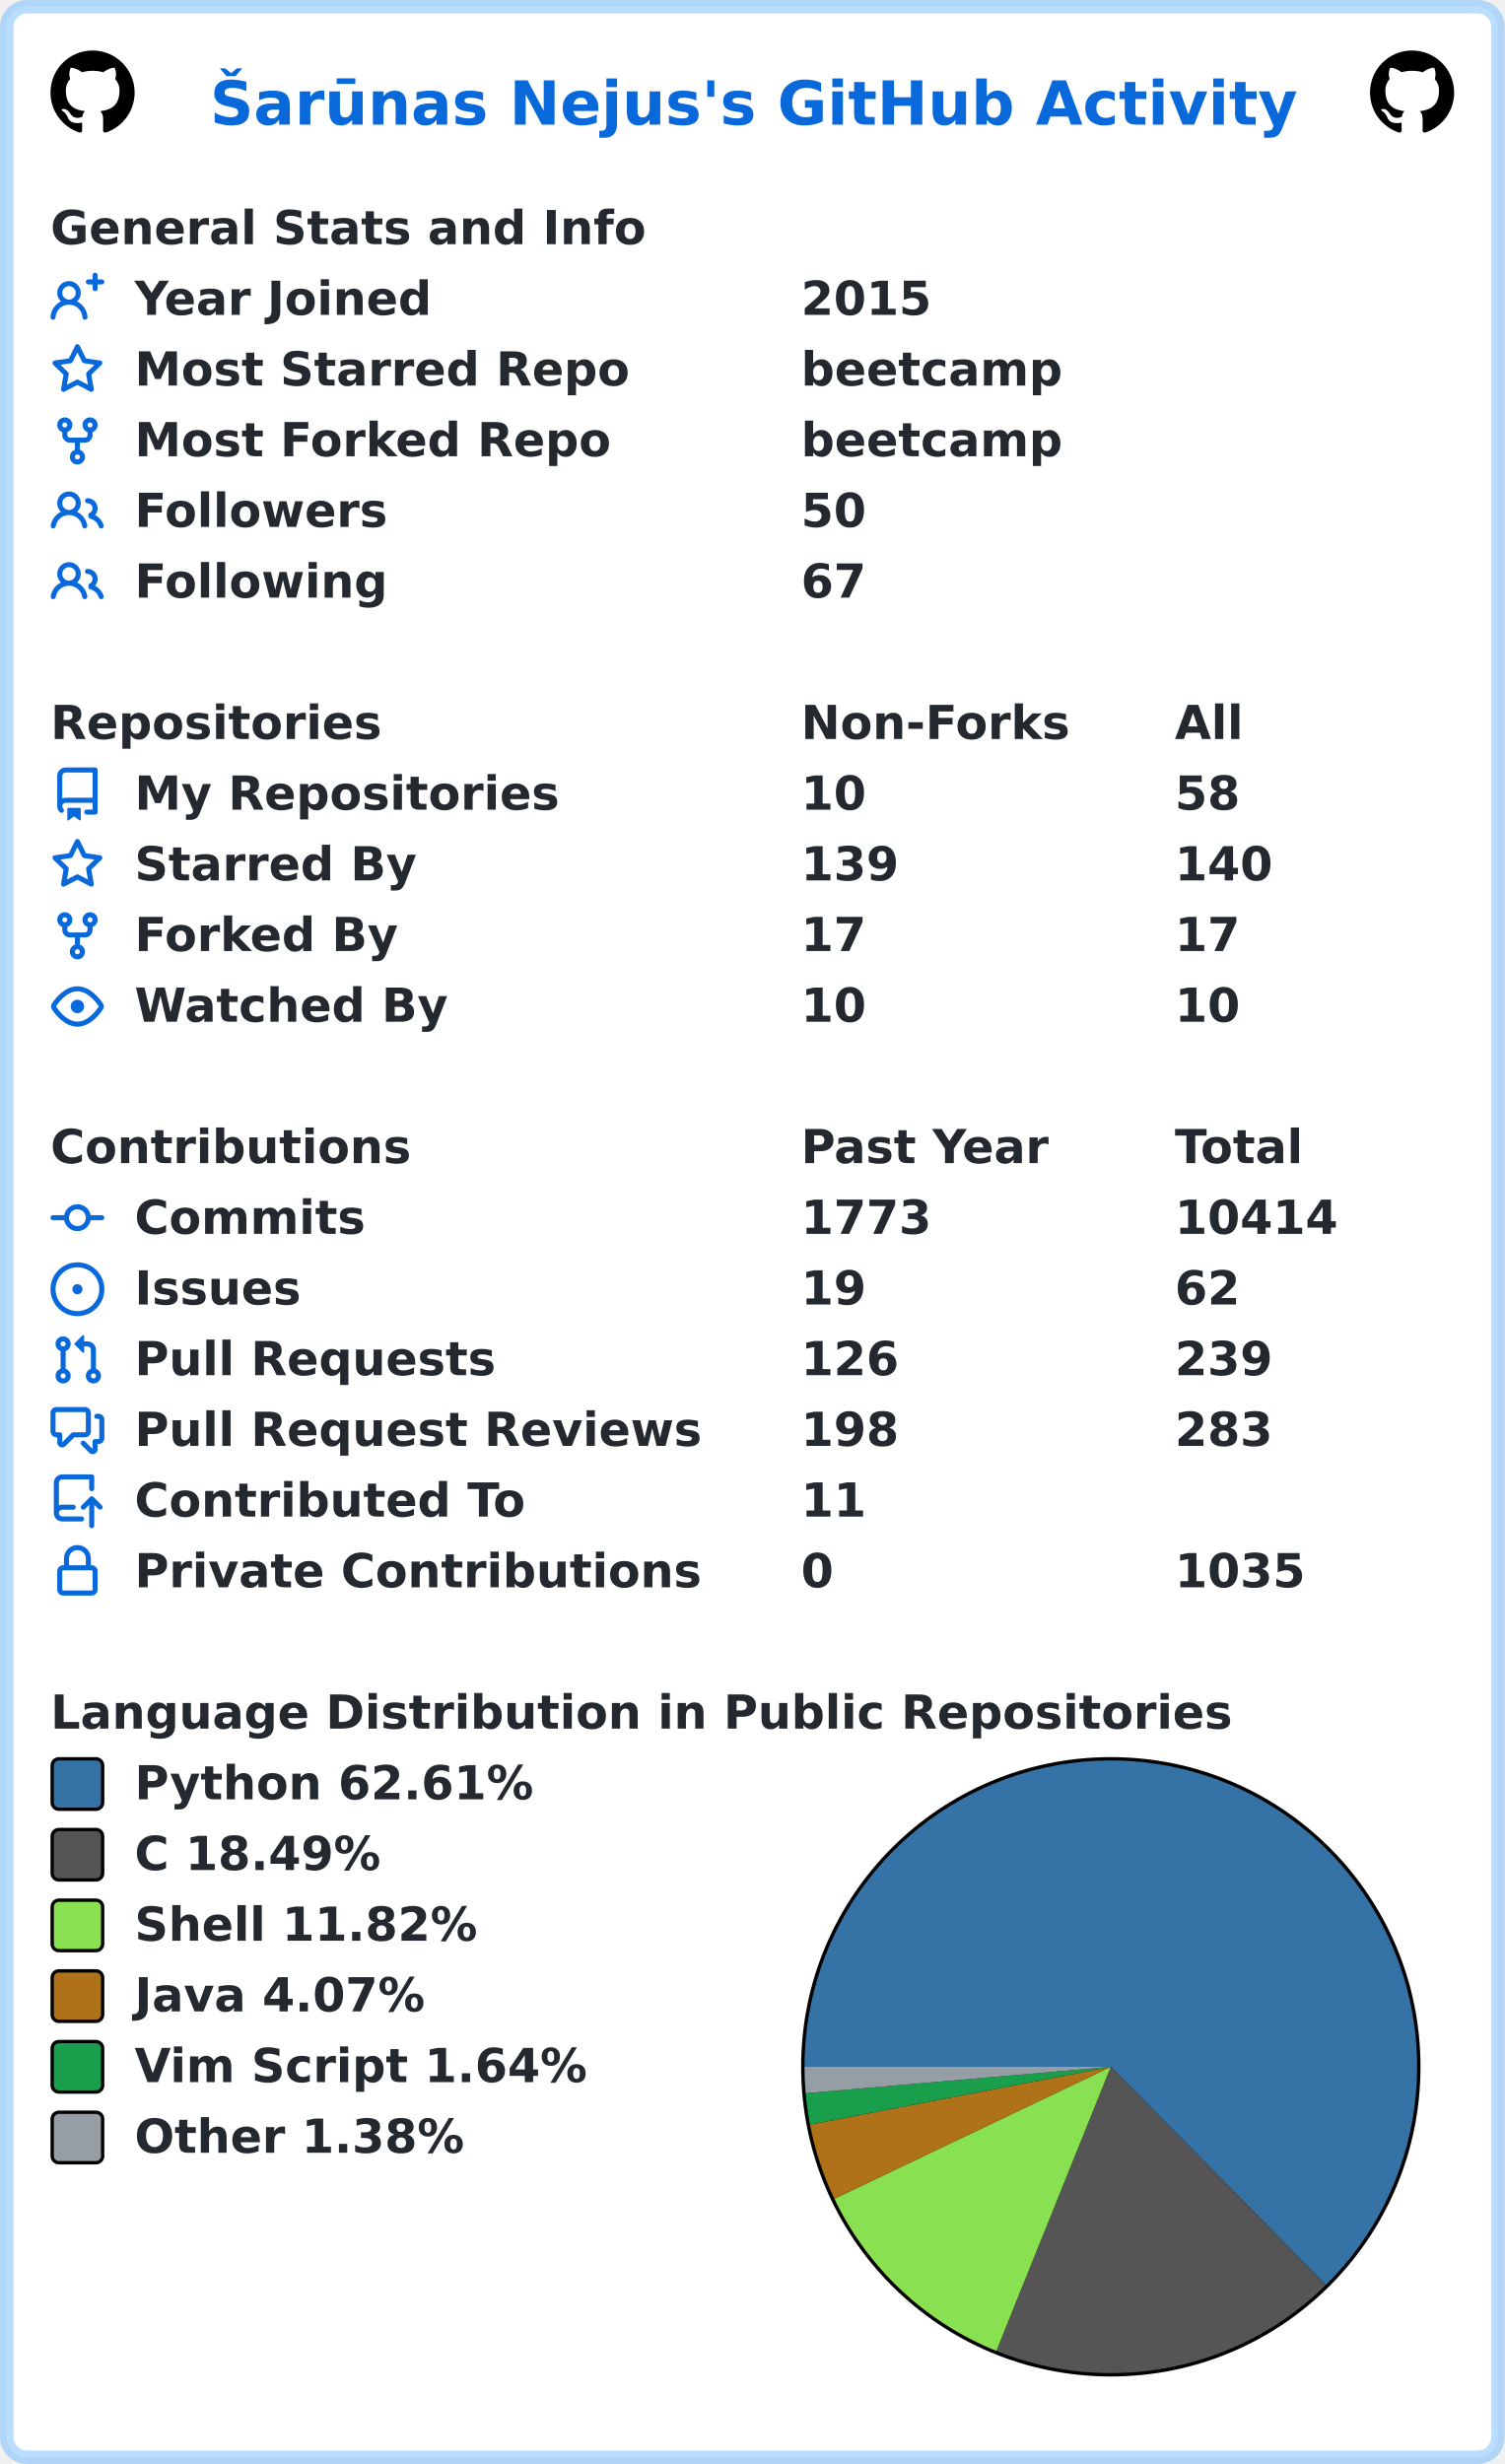
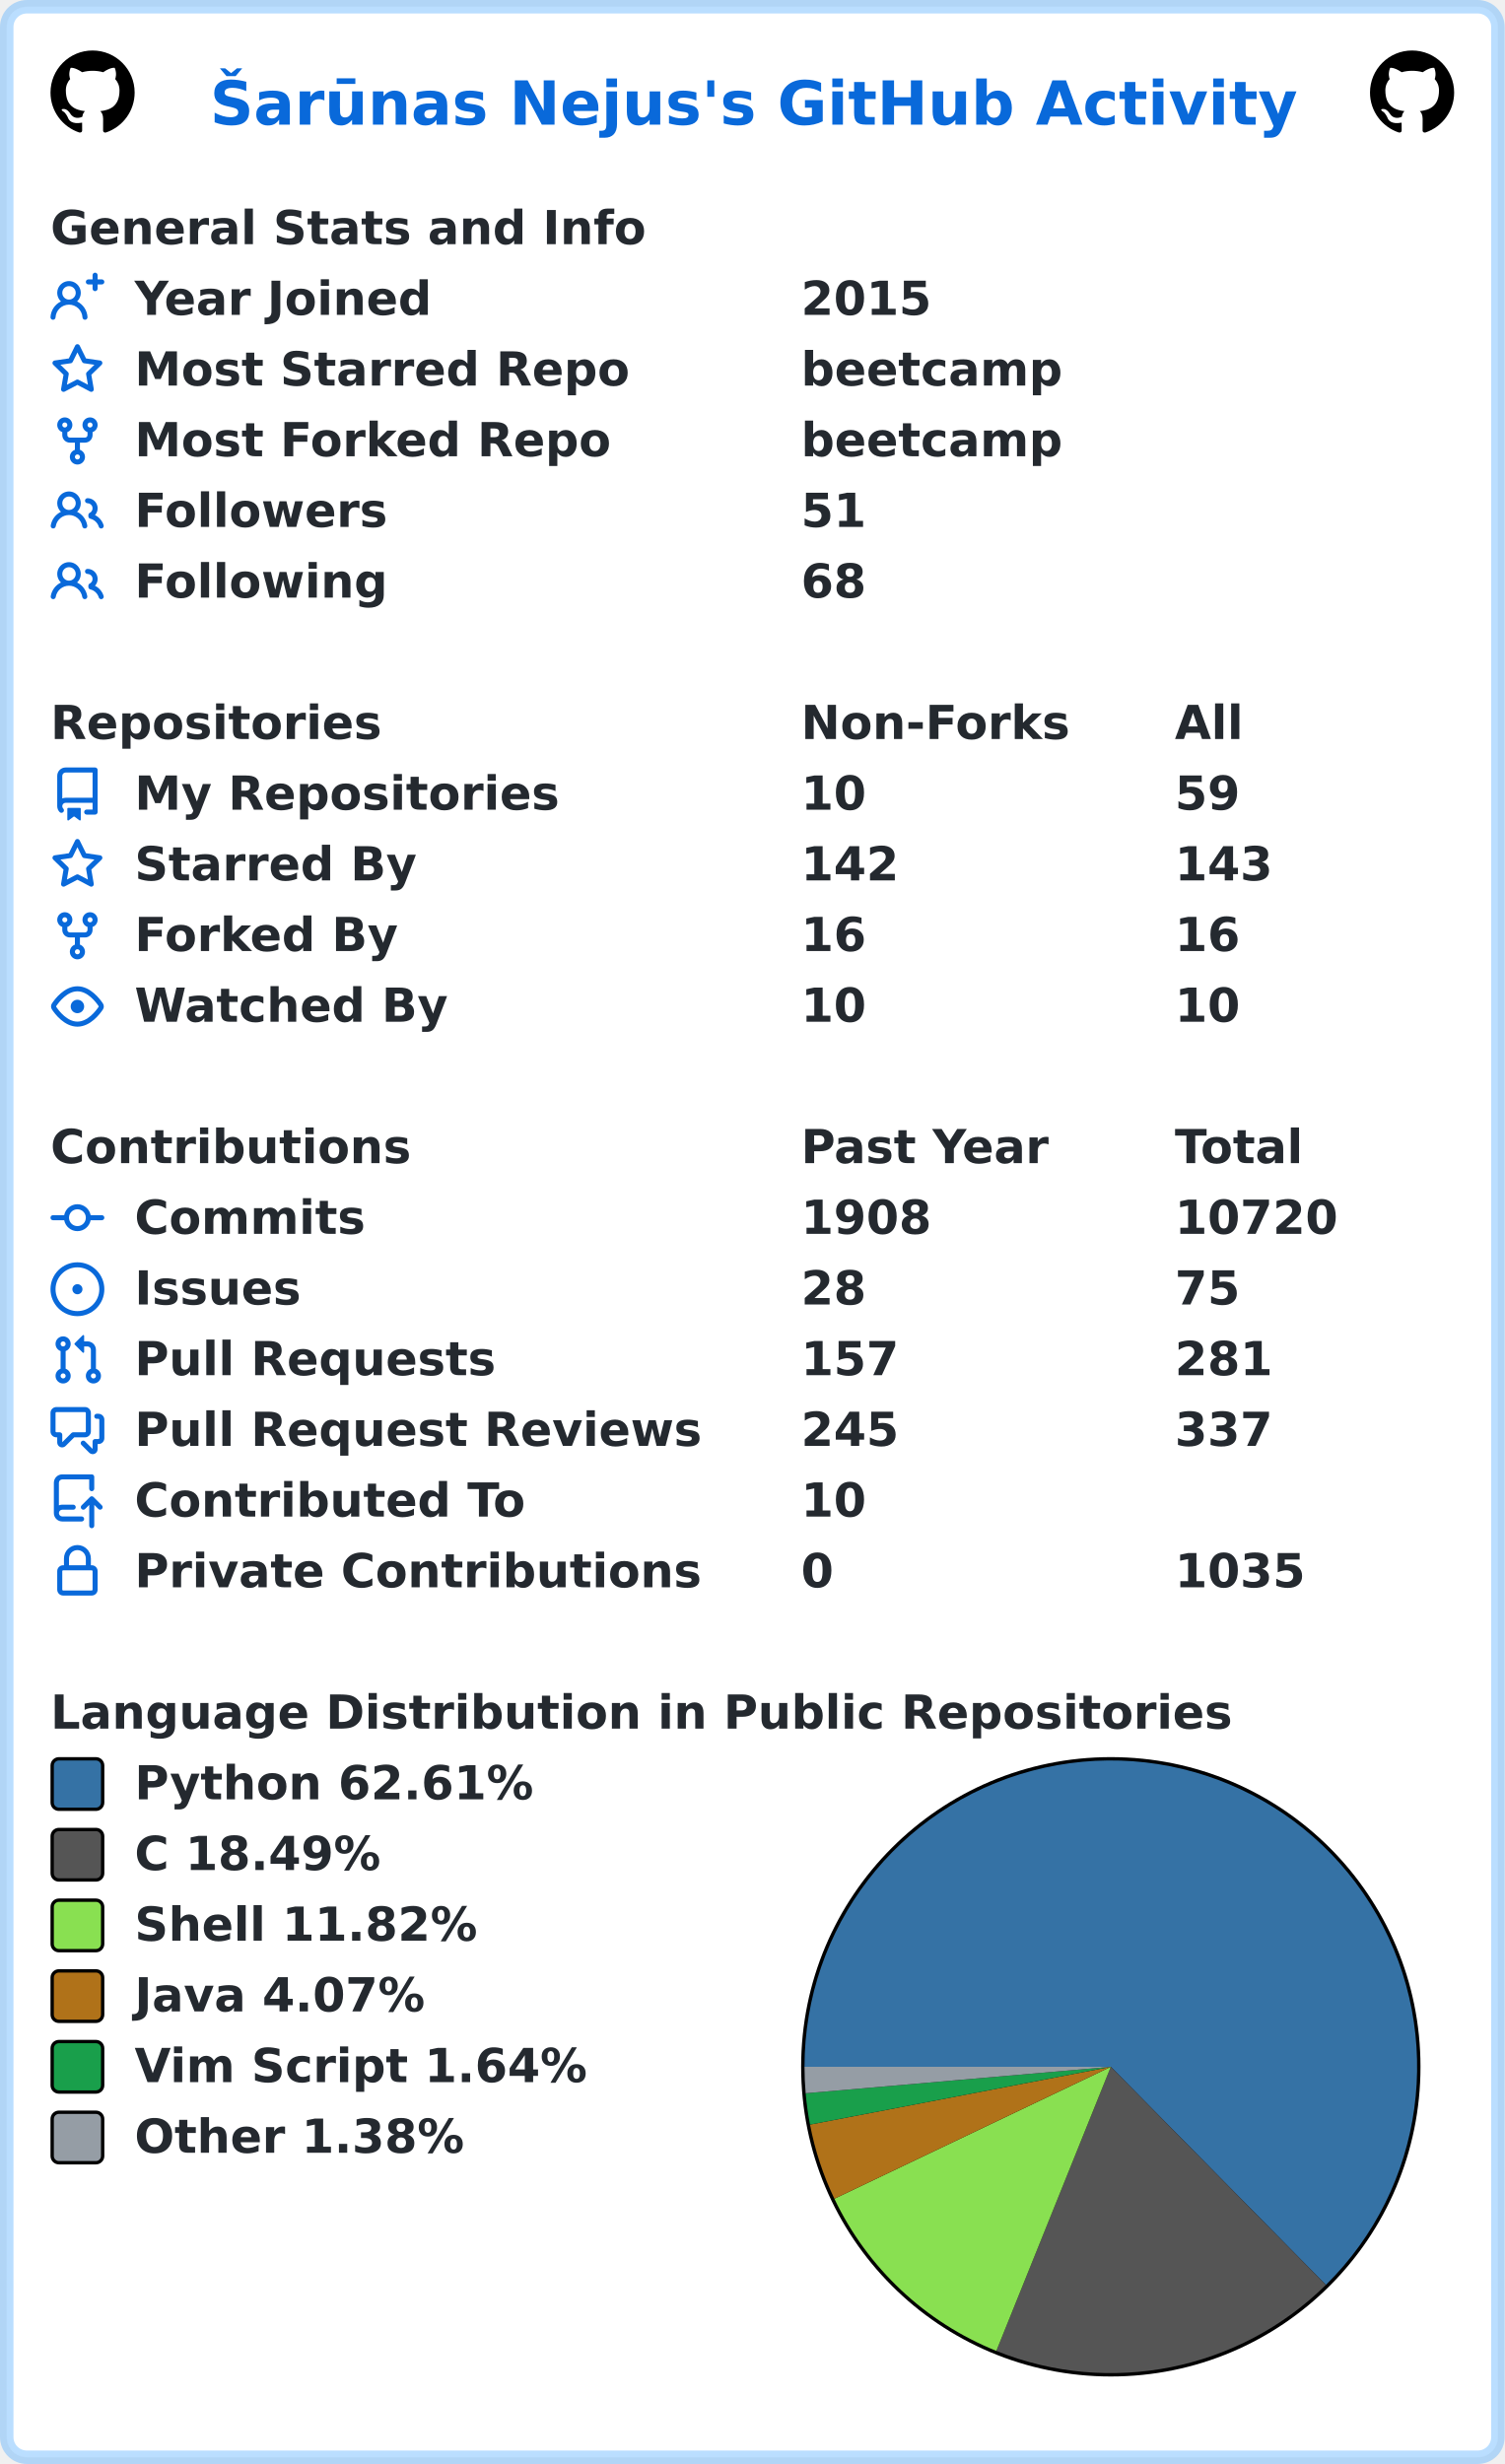
<svg xmlns="http://www.w3.org/2000/svg" width="447" height="732" viewBox="0 0 447 732" lang="en" xml:lang="en">
  <rect x="2" y="2" stroke-width="4" rx="6" width="443" height="728" stroke="rgba(84,174,255,0.4)" fill="#ffffff" />
  <g font-weight="600" font-size="110pt" font-family="Verdana,Geneva,DejaVu Sans,sans-serif" text-rendering="geometricPrecision">
    <text x="507" y="301" lengthAdjust="spacingAndGlyphs" textLength="2613" transform="scale(0.123)" fill="#0969da">Šarūnas Nejus's GitHub Activity</text>
    <svg x="15" y="15" width="25" height="25" viewBox="0 0 16 16">
      <path fill="#000000" fill-rule="evenodd" d="M8 0C3.58 0 0 3.58 0 8c0 3.54 2.29 6.53 5.47 7.59.4.07.55-.17.55-.38 0-.19-.01-.82-.01-1.49-2.01.37-2.53-.49-2.69-.94-.09-.23-.48-.94-.82-1.13-.28-.15-.68-.52-.01-.53.63-.01 1.08.58 1.23.82.72 1.21 1.87.87 2.33.66.07-.52.28-.87.51-1.07-1.78-.2-3.64-.89-3.64-3.95 0-.87.31-1.59.82-2.15-.08-.2-.36-1.02.08-2.12 0 0 .67-.21 2.2.82.64-.18 1.32-.27 2-.27.68 0 1.36.09 2 .27 1.53-1.04 2.2-.82 2.2-.82.44 1.1.16 1.92.08 2.12.51.56.82 1.27.82 2.15 0 3.07-1.87 3.75-3.65 3.95.29.25.54.73.54 1.48 0 1.07-.01 1.93-.01 2.2 0 .21.15.46.55.38A8.013 8.013 0 0016 8c0-4.42-3.58-8-8-8z" />
    </svg>
    <svg x="407" y="15" width="25" height="25" viewBox="0 0 16 16">
      <path fill="#000000" fill-rule="evenodd" d="M8 0C3.58 0 0 3.58 0 8c0 3.54 2.29 6.53 5.47 7.59.4.07.55-.17.55-.38 0-.19-.01-.82-.01-1.49-2.01.37-2.53-.49-2.69-.94-.09-.23-.48-.94-.82-1.13-.28-.15-.68-.52-.01-.53.63-.01 1.08.58 1.23.82.72 1.21 1.87.87 2.33.66.07-.52.28-.87.51-1.07-1.78-.2-3.64-.89-3.64-3.95 0-.87.31-1.59.82-2.15-.08-.2-.36-1.02.08-2.12 0 0 .67-.21 2.2.82.64-.18 1.32-.27 2-.27.68 0 1.36.09 2 .27 1.53-1.04 2.2-.82 2.2-.82.44 1.1.16 1.92.08 2.12.51.56.82 1.27.82 2.15 0 3.07-1.87 3.75-3.65 3.95.29.25.54.73.54 1.48 0 1.07-.01 1.93-.01 2.2 0 .21.15.46.55.38A8.013 8.013 0 0016 8c0-4.42-3.58-8-8-8z" />
    </svg>
    <g transform="translate(0, 60)" fill="#24292f">
      <g transform="translate(15, 0)">
        <g transform="scale(0.095)">
          <text x="0" y="132" textLength="1851" lengthAdjust="spacingAndGlyphs">General Stats and Info</text>
        </g>
      </g>
      <g transform="translate(15, 21)">
        <path fill="#0969da" fill-rule="evenodd" d="M13.25 0a.75.75 0 01.75.75V2h1.25a.75.75 0 010 1.5H14v1.25a.75.75 0 01-1.5 0V3.5h-1.25a.75.75 0 010-1.5h1.25V.75a.75.75 0 01.75-.75zM5.5 4a2 2 0 100 4 2 2 0 000-4zm2.4 4.548a3.5 3.5 0 10-4.799 0 5.527 5.527 0 00-3.1 4.66.75.75 0 101.498.085A4.01 4.01 0 015.5 9.5a4.01 4.01 0 014.001 3.793.75.75 0 101.498-.086 5.527 5.527 0 00-3.1-4.659z" />
        <g transform="scale(0.095)">
          <text lengthAdjust="spacingAndGlyphs" textLength="932" x="263" y="132">Year Joined</text>
          <text lengthAdjust="spacingAndGlyphs" textLength="420" x="2347" y="132">2015</text>
        </g>
      </g>
      <g transform="translate(15, 42)">
        <path fill="#0969da" fill-rule="evenodd" d="M8 .25a.75.75 0 01.673.418l1.882 3.815 4.21.612a.75.75 0 01.416 1.279l-3.046 2.97.719 4.192a.75.75 0 01-1.088.791L8 12.347l-3.766 1.98a.75.75 0 01-1.088-.79l.72-4.194L.818 6.374a.75.75 0 01.416-1.28l4.21-.611L7.327.668A.75.75 0 018 .25zm0 2.445L6.615 5.5a.75.75 0 01-.564.41l-3.097.45 2.24 2.184a.75.75 0 01.216.664l-.528 3.084 2.769-1.456a.75.75 0 01.698 0l2.77 1.456-.53-3.084a.75.75 0 01.216-.664l2.24-2.183-3.096-.45a.75.75 0 01-.564-.41L8 2.694v.001z" />
        <g transform="scale(0.095)">
          <text lengthAdjust="spacingAndGlyphs" textLength="1532" x="263" y="132">Most Starred Repo</text>
          <text lengthAdjust="spacingAndGlyphs" textLength="830" x="2347" y="132">beetcamp</text>
        </g>
      </g>
      <g transform="translate(15, 63)">
        <path fill="#0969da" fill-rule="evenodd" d="M5 3.25a.75.75 0 11-1.5 0 .75.75 0 011.5 0zm0 2.122a2.25 2.25 0 10-1.5 0v.878A2.25 2.25 0 005.75 8.5h1.5v2.128a2.251 2.251 0 101.5 0V8.5h1.5a2.25 2.25 0 002.25-2.25v-.878a2.25 2.25 0 10-1.5 0v.878a.75.75 0 01-.75.75h-4.5A.75.75 0 015 6.25v-.878zm3.75 7.378a.75.75 0 11-1.5 0 .75.75 0 011.5 0zm3-8.75a.75.75 0 100-1.5.75.75 0 000 1.5z" />
        <g transform="scale(0.095)">
          <text lengthAdjust="spacingAndGlyphs" textLength="1485" x="263" y="132">Most Forked Repo</text>
          <text lengthAdjust="spacingAndGlyphs" textLength="830" x="2347" y="132">beetcamp</text>
        </g>
      </g>
      <g transform="translate(15, 84)">
        <path fill="#0969da" fill-rule="evenodd" d="M5.5 3.5a2 2 0 100 4 2 2 0 000-4zM2 5.5a3.5 3.5 0 115.898 2.549 5.507 5.507 0 013.034 4.084.75.75 0 11-1.482.235 4.001 4.001 0 00-7.9 0 .75.75 0 01-1.482-.236A5.507 5.507 0 013.102 8.05 3.49 3.49 0 012 5.5zM11 4a.75.75 0 100 1.5 1.5 1.5 0 01.666 2.844.75.75 0 00-.416.672v.352a.75.75 0 00.574.73c1.2.289 2.162 1.2 2.522 2.372a.75.75 0 101.434-.44 5.01 5.01 0 00-2.56-3.012A3 3 0 0011 4z" />
        <g transform="scale(0.095)">
          <text lengthAdjust="spacingAndGlyphs" textLength="778" x="263" y="132">Followers</text>
-           <text lengthAdjust="spacingAndGlyphs" textLength="210" x="2347" y="132">50</text>
+           <text lengthAdjust="spacingAndGlyphs" textLength="210" x="2347" y="132">51</text>
        </g>
      </g>
      <g transform="translate(15, 105)">
        <path fill="#0969da" fill-rule="evenodd" d="M5.5 3.5a2 2 0 100 4 2 2 0 000-4zM2 5.5a3.5 3.5 0 115.898 2.549 5.507 5.507 0 013.034 4.084.75.75 0 11-1.482.235 4.001 4.001 0 00-7.9 0 .75.75 0 01-1.482-.236A5.507 5.507 0 013.102 8.05 3.49 3.49 0 012 5.5zM11 4a.75.75 0 100 1.5 1.5 1.5 0 01.666 2.844.75.75 0 00-.416.672v.352a.75.75 0 00.574.73c1.2.289 2.162 1.2 2.522 2.372a.75.75 0 101.434-.44 5.01 5.01 0 00-2.56-3.012A3 3 0 0011 4z" />
        <g transform="scale(0.095)">
          <text lengthAdjust="spacingAndGlyphs" textLength="780" x="263" y="132">Following</text>
-           <text lengthAdjust="spacingAndGlyphs" textLength="210" x="2347" y="132">67</text>
+           <text lengthAdjust="spacingAndGlyphs" textLength="210" x="2347" y="132">68</text>
        </g>
      </g>
    </g>
    <g transform="translate(0, 207)" fill="#24292f">
      <g transform="translate(15, 0)">
        <g transform="scale(0.095)">
          <text x="0" y="132" textLength="1020" lengthAdjust="spacingAndGlyphs">Repositories</text>
          <text x="2347" y="132" textLength="832" lengthAdjust="spacingAndGlyphs">Non-Forks</text>
          <text x="3516" y="132" textLength="206" lengthAdjust="spacingAndGlyphs">All</text>
        </g>
      </g>
      <g transform="translate(15, 21)">
        <path fill="#0969da" fill-rule="evenodd" d="M2 2.5A2.5 2.5 0 014.5 0h8.75a.75.75 0 01.75.75v12.5a.75.75 0 01-.75.75h-2.5a.75.75 0 110-1.5h1.75v-2h-8a1 1 0 00-.714 1.7.75.75 0 01-1.072 1.05A2.495 2.495 0 012 11.5v-9zm10.5-1V9h-8c-.356 0-.694.074-1 .208V2.5a1 1 0 011-1h8zM5 12.25v3.25a.25.25 0 00.4.2l1.45-1.087a.25.25 0 01.3 0L8.6 15.7a.25.25 0 00.4-.2v-3.25a.25.25 0 00-.25-.25h-3.5a.25.25 0 00-.25.25z" />
        <g transform="scale(0.095)">
          <text lengthAdjust="spacingAndGlyphs" textLength="1312" x="263" y="132">My Repositories</text>
          <text lengthAdjust="spacingAndGlyphs" textLength="210" x="2347" y="132">10</text>
-           <text lengthAdjust="spacingAndGlyphs" textLength="210" x="3516" y="132">58</text>
+           <text lengthAdjust="spacingAndGlyphs" textLength="210" x="3516" y="132">59</text>
        </g>
      </g>
      <g transform="translate(15, 42)">
        <path fill="#0969da" fill-rule="evenodd" d="M8 .25a.75.75 0 01.673.418l1.882 3.815 4.21.612a.75.75 0 01.416 1.279l-3.046 2.97.719 4.192a.75.75 0 01-1.088.791L8 12.347l-3.766 1.98a.75.75 0 01-1.088-.79l.72-4.194L.818 6.374a.75.75 0 01.416-1.28l4.21-.611L7.327.668A.75.75 0 018 .25zm0 2.445L6.615 5.5a.75.75 0 01-.564.41l-3.097.45 2.24 2.184a.75.75 0 01.216.664l-.528 3.084 2.769-1.456a.75.75 0 01.698 0l2.77 1.456-.53-3.084a.75.75 0 01.216-.664l2.24-2.183-3.096-.45a.75.75 0 01-.564-.41L8 2.694v.001z" />
        <g transform="scale(0.095)">
          <text lengthAdjust="spacingAndGlyphs" textLength="874" x="263" y="132">Starred By</text>
-           <text lengthAdjust="spacingAndGlyphs" textLength="315" x="2347" y="132">139</text>
-           <text lengthAdjust="spacingAndGlyphs" textLength="315" x="3516" y="132">140</text>
+           <text lengthAdjust="spacingAndGlyphs" textLength="315" x="2347" y="132">142</text>
+           <text lengthAdjust="spacingAndGlyphs" textLength="315" x="3516" y="132">143</text>
        </g>
      </g>
      <g transform="translate(15, 63)">
        <path fill="#0969da" fill-rule="evenodd" d="M5 3.25a.75.75 0 11-1.5 0 .75.75 0 011.5 0zm0 2.122a2.25 2.25 0 10-1.5 0v.878A2.25 2.25 0 005.75 8.5h1.5v2.128a2.251 2.251 0 101.5 0V8.5h1.5a2.25 2.25 0 002.25-2.25v-.878a2.25 2.25 0 10-1.5 0v.878a.75.75 0 01-.75.75h-4.5A.75.75 0 015 6.25v-.878zm3.75 7.378a.75.75 0 11-1.5 0 .75.75 0 011.5 0zm3-8.75a.75.75 0 100-1.5.75.75 0 000 1.5z" />
        <g transform="scale(0.095)">
          <text lengthAdjust="spacingAndGlyphs" textLength="828" x="263" y="132">Forked By</text>
-           <text lengthAdjust="spacingAndGlyphs" textLength="210" x="2347" y="132">17</text>
-           <text lengthAdjust="spacingAndGlyphs" textLength="210" x="3516" y="132">17</text>
+           <text lengthAdjust="spacingAndGlyphs" textLength="210" x="2347" y="132">16</text>
+           <text lengthAdjust="spacingAndGlyphs" textLength="210" x="3516" y="132">16</text>
        </g>
      </g>
      <g transform="translate(15, 84)">
        <path fill="#0969da" fill-rule="evenodd" d="M1.679 7.932c.412-.621 1.242-1.75 2.366-2.717C5.175 4.242 6.527 3.5 8 3.5c1.473 0 2.824.742 3.955 1.715 1.124.967 1.954 2.096 2.366 2.717a.119.119 0 010 .136c-.412.621-1.242 1.75-2.366 2.717C10.825 11.758 9.473 12.5 8 12.5c-1.473 0-2.824-.742-3.955-1.715C2.92 9.818 2.09 8.69 1.679 8.068a.119.119 0 010-.136zM8 2c-1.981 0-3.67.992-4.933 2.078C1.797 5.169.88 6.423.43 7.1a1.619 1.619 0 000 1.798c.45.678 1.367 1.932 2.637 3.024C4.329 13.008 6.019 14 8 14c1.981 0 3.67-.992 4.933-2.078 1.27-1.091 2.187-2.345 2.637-3.023a1.619 1.619 0 000-1.798c-.45-.678-1.367-1.932-2.637-3.023C11.671 2.992 9.981 2 8 2zm0 8a2 2 0 100-4 2 2 0 000 4z" />
        <g transform="scale(0.095)">
          <text lengthAdjust="spacingAndGlyphs" textLength="993" x="263" y="132">Watched By</text>
          <text lengthAdjust="spacingAndGlyphs" textLength="210" x="2347" y="132">10</text>
          <text lengthAdjust="spacingAndGlyphs" textLength="210" x="3516" y="132">10</text>
        </g>
      </g>
    </g>
    <g transform="translate(0, 333)" fill="#24292f">
      <g transform="translate(15, 0)">
        <g transform="scale(0.095)">
          <text x="0" y="132" textLength="1112" lengthAdjust="spacingAndGlyphs">Contributions</text>
          <text x="2347" y="132" textLength="774" lengthAdjust="spacingAndGlyphs">Past Year</text>
          <text x="3516" y="132" textLength="414" lengthAdjust="spacingAndGlyphs">Total</text>
        </g>
      </g>
      <g transform="translate(15, 21)">
        <path fill="#0969da" fill-rule="evenodd" d="M10.5 7.75a2.5 2.5 0 11-5 0 2.5 2.5 0 015 0zm1.43.75a4.002 4.002 0 01-7.86 0H.75a.75.75 0 110-1.5h3.32a4.001 4.001 0 017.86 0h3.32a.75.75 0 110 1.5h-3.32z" />
        <g transform="scale(0.095)">
          <text lengthAdjust="spacingAndGlyphs" textLength="734" x="263" y="132">Commits</text>
-           <text lengthAdjust="spacingAndGlyphs" textLength="420" x="2347" y="132">1773</text>
-           <text lengthAdjust="spacingAndGlyphs" textLength="525" x="3516" y="132">10414</text>
+           <text lengthAdjust="spacingAndGlyphs" textLength="420" x="2347" y="132">1908</text>
+           <text lengthAdjust="spacingAndGlyphs" textLength="525" x="3516" y="132">10720</text>
        </g>
      </g>
      <g transform="translate(15, 42)">
        <path fill="#0969da" d="M8 9.5a1.5 1.5 0 100-3 1.5 1.5 0 000 3z" />
        <path fill="#0969da" fill-rule="evenodd" d="M8 0a8 8 0 100 16A8 8 0 008 0zM1.5 8a6.5 6.5 0 1113 0 6.5 6.5 0 01-13 0z" />
        <g transform="scale(0.095)">
          <text lengthAdjust="spacingAndGlyphs" textLength="512" x="263" y="132">Issues</text>
-           <text lengthAdjust="spacingAndGlyphs" textLength="210" x="2347" y="132">19</text>
-           <text lengthAdjust="spacingAndGlyphs" textLength="210" x="3516" y="132">62</text>
+           <text lengthAdjust="spacingAndGlyphs" textLength="210" x="2347" y="132">28</text>
+           <text lengthAdjust="spacingAndGlyphs" textLength="210" x="3516" y="132">75</text>
        </g>
      </g>
      <g transform="translate(15, 63)">
        <path fill="#0969da" fill-rule="evenodd" d="M7.177 3.073L9.573.677A.25.25 0 0110 .854v4.792a.25.25 0 01-.427.177L7.177 3.427a.25.25 0 010-.354zM3.75 2.5a.75.75 0 100 1.5.75.75 0 000-1.5zm-2.25.75a2.25 2.25 0 113 2.122v5.256a2.251 2.251 0 11-1.5 0V5.372A2.25 2.25 0 011.5 3.25zM11 2.5h-1V4h1a1 1 0 011 1v5.628a2.251 2.251 0 101.5 0V5A2.5 2.5 0 0011 2.5zm1 10.25a.75.75 0 111.5 0 .75.75 0 01-1.5 0zM3.75 12a.75.75 0 100 1.5.75.75 0 000-1.5z" />
        <g transform="scale(0.095)">
          <text lengthAdjust="spacingAndGlyphs" textLength="1113" x="263" y="132">Pull Requests</text>
-           <text lengthAdjust="spacingAndGlyphs" textLength="315" x="2347" y="132">126</text>
-           <text lengthAdjust="spacingAndGlyphs" textLength="315" x="3516" y="132">239</text>
+           <text lengthAdjust="spacingAndGlyphs" textLength="315" x="2347" y="132">157</text>
+           <text lengthAdjust="spacingAndGlyphs" textLength="315" x="3516" y="132">281</text>
        </g>
      </g>
      <g transform="translate(15, 84)">
        <path fill="#0969da" fill-rule="evenodd" d="M1.5 2.75a.25.25 0 01.25-.25h8.5a.25.25 0 01.25.25v5.5a.25.25 0 01-.25.25h-3.5a.75.75 0 00-.53.22L3.5 11.44V9.25a.75.75 0 00-.75-.75h-1a.25.25 0 01-.25-.25v-5.5zM1.75 1A1.75 1.75 0 000 2.75v5.5C0 9.216.784 10 1.75 10H2v1.543a1.457 1.457 0 002.487 1.03L7.061 10h3.189A1.75 1.75 0 0012 8.25v-5.5A1.75 1.75 0 0010.25 1h-8.5zM14.5 4.75a.25.25 0 00-.25-.25h-.5a.75.75 0 110-1.5h.5c.966 0 1.75.784 1.75 1.75v5.5A1.75 1.75 0 0114.25 12H14v1.543a1.457 1.457 0 01-2.487 1.03L9.22 12.28a.75.75 0 111.06-1.06l2.22 2.22v-2.19a.75.75 0 01.75-.75h1a.25.25 0 00.25-.25v-5.5z" />
        <g transform="scale(0.095)">
          <text lengthAdjust="spacingAndGlyphs" textLength="1762" x="263" y="132">Pull Request Reviews</text>
-           <text lengthAdjust="spacingAndGlyphs" textLength="315" x="2347" y="132">198</text>
-           <text lengthAdjust="spacingAndGlyphs" textLength="315" x="3516" y="132">283</text>
+           <text lengthAdjust="spacingAndGlyphs" textLength="315" x="2347" y="132">245</text>
+           <text lengthAdjust="spacingAndGlyphs" textLength="315" x="3516" y="132">337</text>
        </g>
      </g>
      <g transform="translate(15, 105)">
        <path fill="#0969da" fill-rule="evenodd" d="M1 2.5A2.5 2.5 0 013.5 0h8.75a.75.75 0 01.75.75v3.5a.75.75 0 01-1.5 0V1.5h-8a1 1 0 00-1 1v6.708A2.492 2.492 0 013.5 9h3.25a.75.75 0 010 1.5H3.5a1 1 0 100 2h5.75a.75.75 0 010 1.5H3.5A2.5 2.5 0 011 11.5v-9zm13.23 7.79a.75.75 0 001.06-1.06l-2.505-2.505a.75.75 0 00-1.06 0L9.22 9.229a.75.75 0 001.06 1.061l1.225-1.224v6.184a.75.75 0 001.5 0V9.066l1.224 1.224z" />
        <g transform="scale(0.095)">
          <text lengthAdjust="spacingAndGlyphs" textLength="1234" x="263" y="132">Contributed To</text>
-           <text lengthAdjust="spacingAndGlyphs" textLength="210" x="2347" y="132">11</text>
+           <text lengthAdjust="spacingAndGlyphs" textLength="210" x="2347" y="132">10</text>
        </g>
      </g>
      <g transform="translate(15, 126)">
        <path fill="#0969da" fill-rule="evenodd" d="M4 4v2h-.25A1.75 1.75 0 002 7.75v5.5c0 .966.784 1.75 1.75 1.75h8.5A1.75 1.75 0 0014 13.25v-5.5A1.75 1.75 0 0012.25 6H12V4a4 4 0 10-8 0zm6.5 2V4a2.5 2.5 0 00-5 0v2h5zM12 7.5h.25a.25.25 0 01.25.25v5.5a.25.25 0 01-.25.25h-8.5a.25.25 0 01-.25-.25v-5.5a.25.25 0 01.25-.25H12z" />
        <g transform="scale(0.095)">
          <text lengthAdjust="spacingAndGlyphs" textLength="1742" x="263" y="132">Private Contributions</text>
          <text lengthAdjust="spacingAndGlyphs" textLength="105" x="2347" y="132">0</text>
          <text lengthAdjust="spacingAndGlyphs" textLength="420" x="3516" y="132">1035</text>
        </g>
      </g>
    </g>
    <g transform="translate(0, 501)" fill="#24292f">
      <g transform="translate(15, 0)">
        <g transform="scale(0.095)">
          <text x="0" y="132" textLength="3652" lengthAdjust="spacingAndGlyphs">Language Distribution in Public Repositories</text>
        </g>
      </g>
      <g transform="translate(238, 21)">
        <circle cx="92" cy="92" r="92" fill="#000000" />
      </g>
      <g transform="translate(239, 22)">
-         <path fill-rule="evenodd" fill="#3572A5" d="M 0.0,91 A 91 91 0 1 1 154.899 155.791 L 91,91 Z" />
-         <path fill-rule="evenodd" fill="#555555" d="M 154.899,155.791 A 91 91 0 0 1 56.991 175.406 L 91,91 Z" />
-         <path fill-rule="evenodd" fill="#89e051" d="M 56.991,175.406 A 91 91 0 0 1 8.876 130.2 L 91,91 Z" />
-         <path fill-rule="evenodd" fill="#b07219" d="M 8.876,130.2 A 91 91 0 0 1 1.635 108.173 L 91,91 Z" />
+         <path fill-rule="evenodd" fill="#3572A5" d="M 0.0,91 A 91 91 0 1 1 154.9 155.79 L 91,91 Z" />
+         <path fill-rule="evenodd" fill="#555555" d="M 154.9,155.79 A 91 91 0 0 1 56.992 175.407 L 91,91 Z" />
+         <path fill-rule="evenodd" fill="#89e051" d="M 56.992,175.407 A 91 91 0 0 1 8.876 130.201 L 91,91 Z" />
+         <path fill-rule="evenodd" fill="#b07219" d="M 8.876,130.201 A 91 91 0 0 1 1.635 108.173 L 91,91 Z" />
        <path fill-rule="evenodd" fill="#199f4b" d="M 1.635,108.173 A 91 91 0 0 1 0.34 98.862 L 91,91 Z" />
        <path fill-rule="evenodd" fill="#959da5" d="M 0.34,98.862 A 91 91 0 0 1 0.0 91 L 91,91 Z" />
      </g>
      <g transform="translate(15, 21)">
        <rect x="0.5" y="0.5" rx="2" width="15" height="15" fill="#3572A5" stroke-width="1" stroke="#000000" />
        <text transform="scale(0.095)" x="263" y="132" textLength="1254" lengthAdjust="spacingAndGlyphs">Python 62.61%</text>
      </g>
      <g transform="translate(15, 42)">
        <rect x="0.5" y="0.5" rx="2" width="15" height="15" fill="#555555" stroke-width="1" stroke="#000000" />
        <text transform="scale(0.095)" x="263" y="132" textLength="798" lengthAdjust="spacingAndGlyphs">C 18.49%</text>
      </g>
      <g transform="translate(15, 63)">
        <rect x="0.5" y="0.5" rx="2" width="15" height="15" fill="#89e051" stroke-width="1" stroke="#000000" />
        <text transform="scale(0.095)" x="263" y="132" textLength="1088" lengthAdjust="spacingAndGlyphs">Shell 11.82%</text>
      </g>
      <g transform="translate(15, 84)">
        <rect x="0.5" y="0.5" rx="2" width="15" height="15" fill="#b07219" stroke-width="1" stroke="#000000" />
        <text transform="scale(0.095)" x="263" y="132" textLength="933" lengthAdjust="spacingAndGlyphs">Java 4.07%</text>
      </g>
      <g transform="translate(15, 105)">
        <rect x="0.5" y="0.5" rx="2" width="15" height="15" fill="#199f4b" stroke-width="1" stroke="#000000" />
        <text transform="scale(0.095)" x="263" y="132" textLength="1428" lengthAdjust="spacingAndGlyphs">Vim Script 1.64%</text>
      </g>
      <g transform="translate(15, 126)">
        <rect x="0.5" y="0.5" rx="2" width="15" height="15" fill="#959da5" stroke-width="1" stroke="#000000" />
        <text transform="scale(0.095)" x="263" y="132" textLength="1047" lengthAdjust="spacingAndGlyphs">Other 1.38%</text>
      </g>
    </g>
  </g>
</svg>
